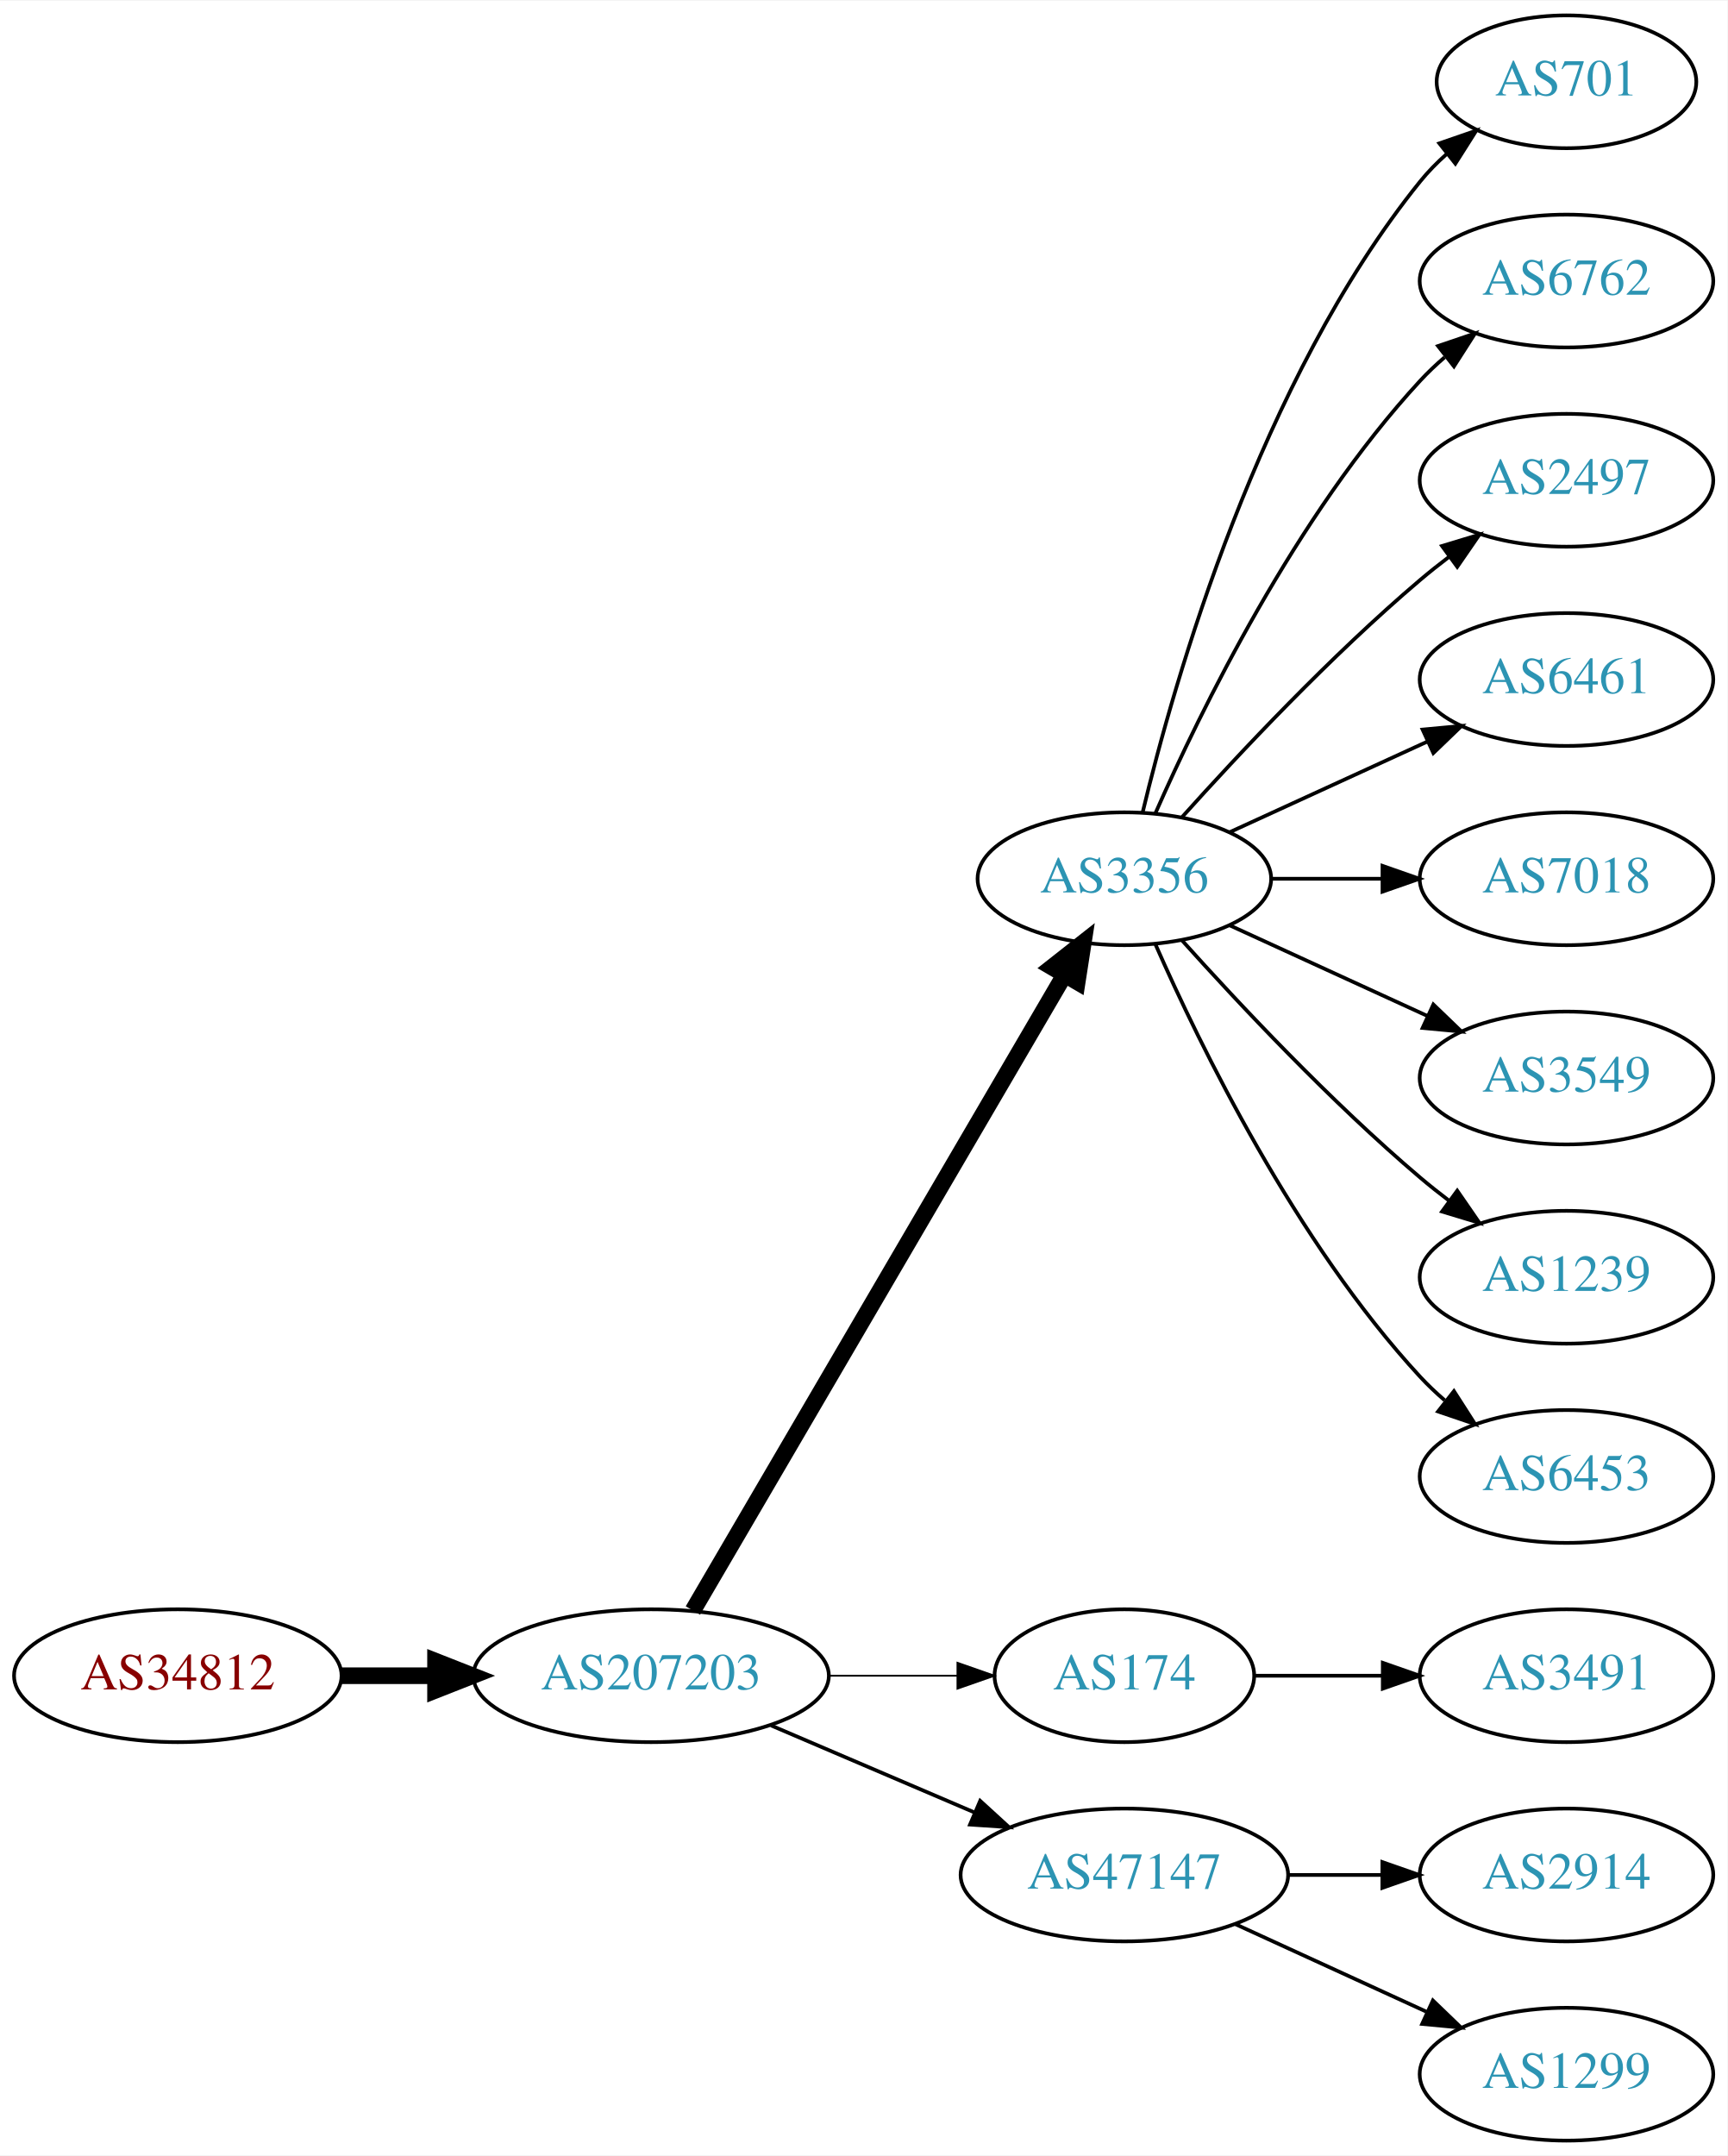
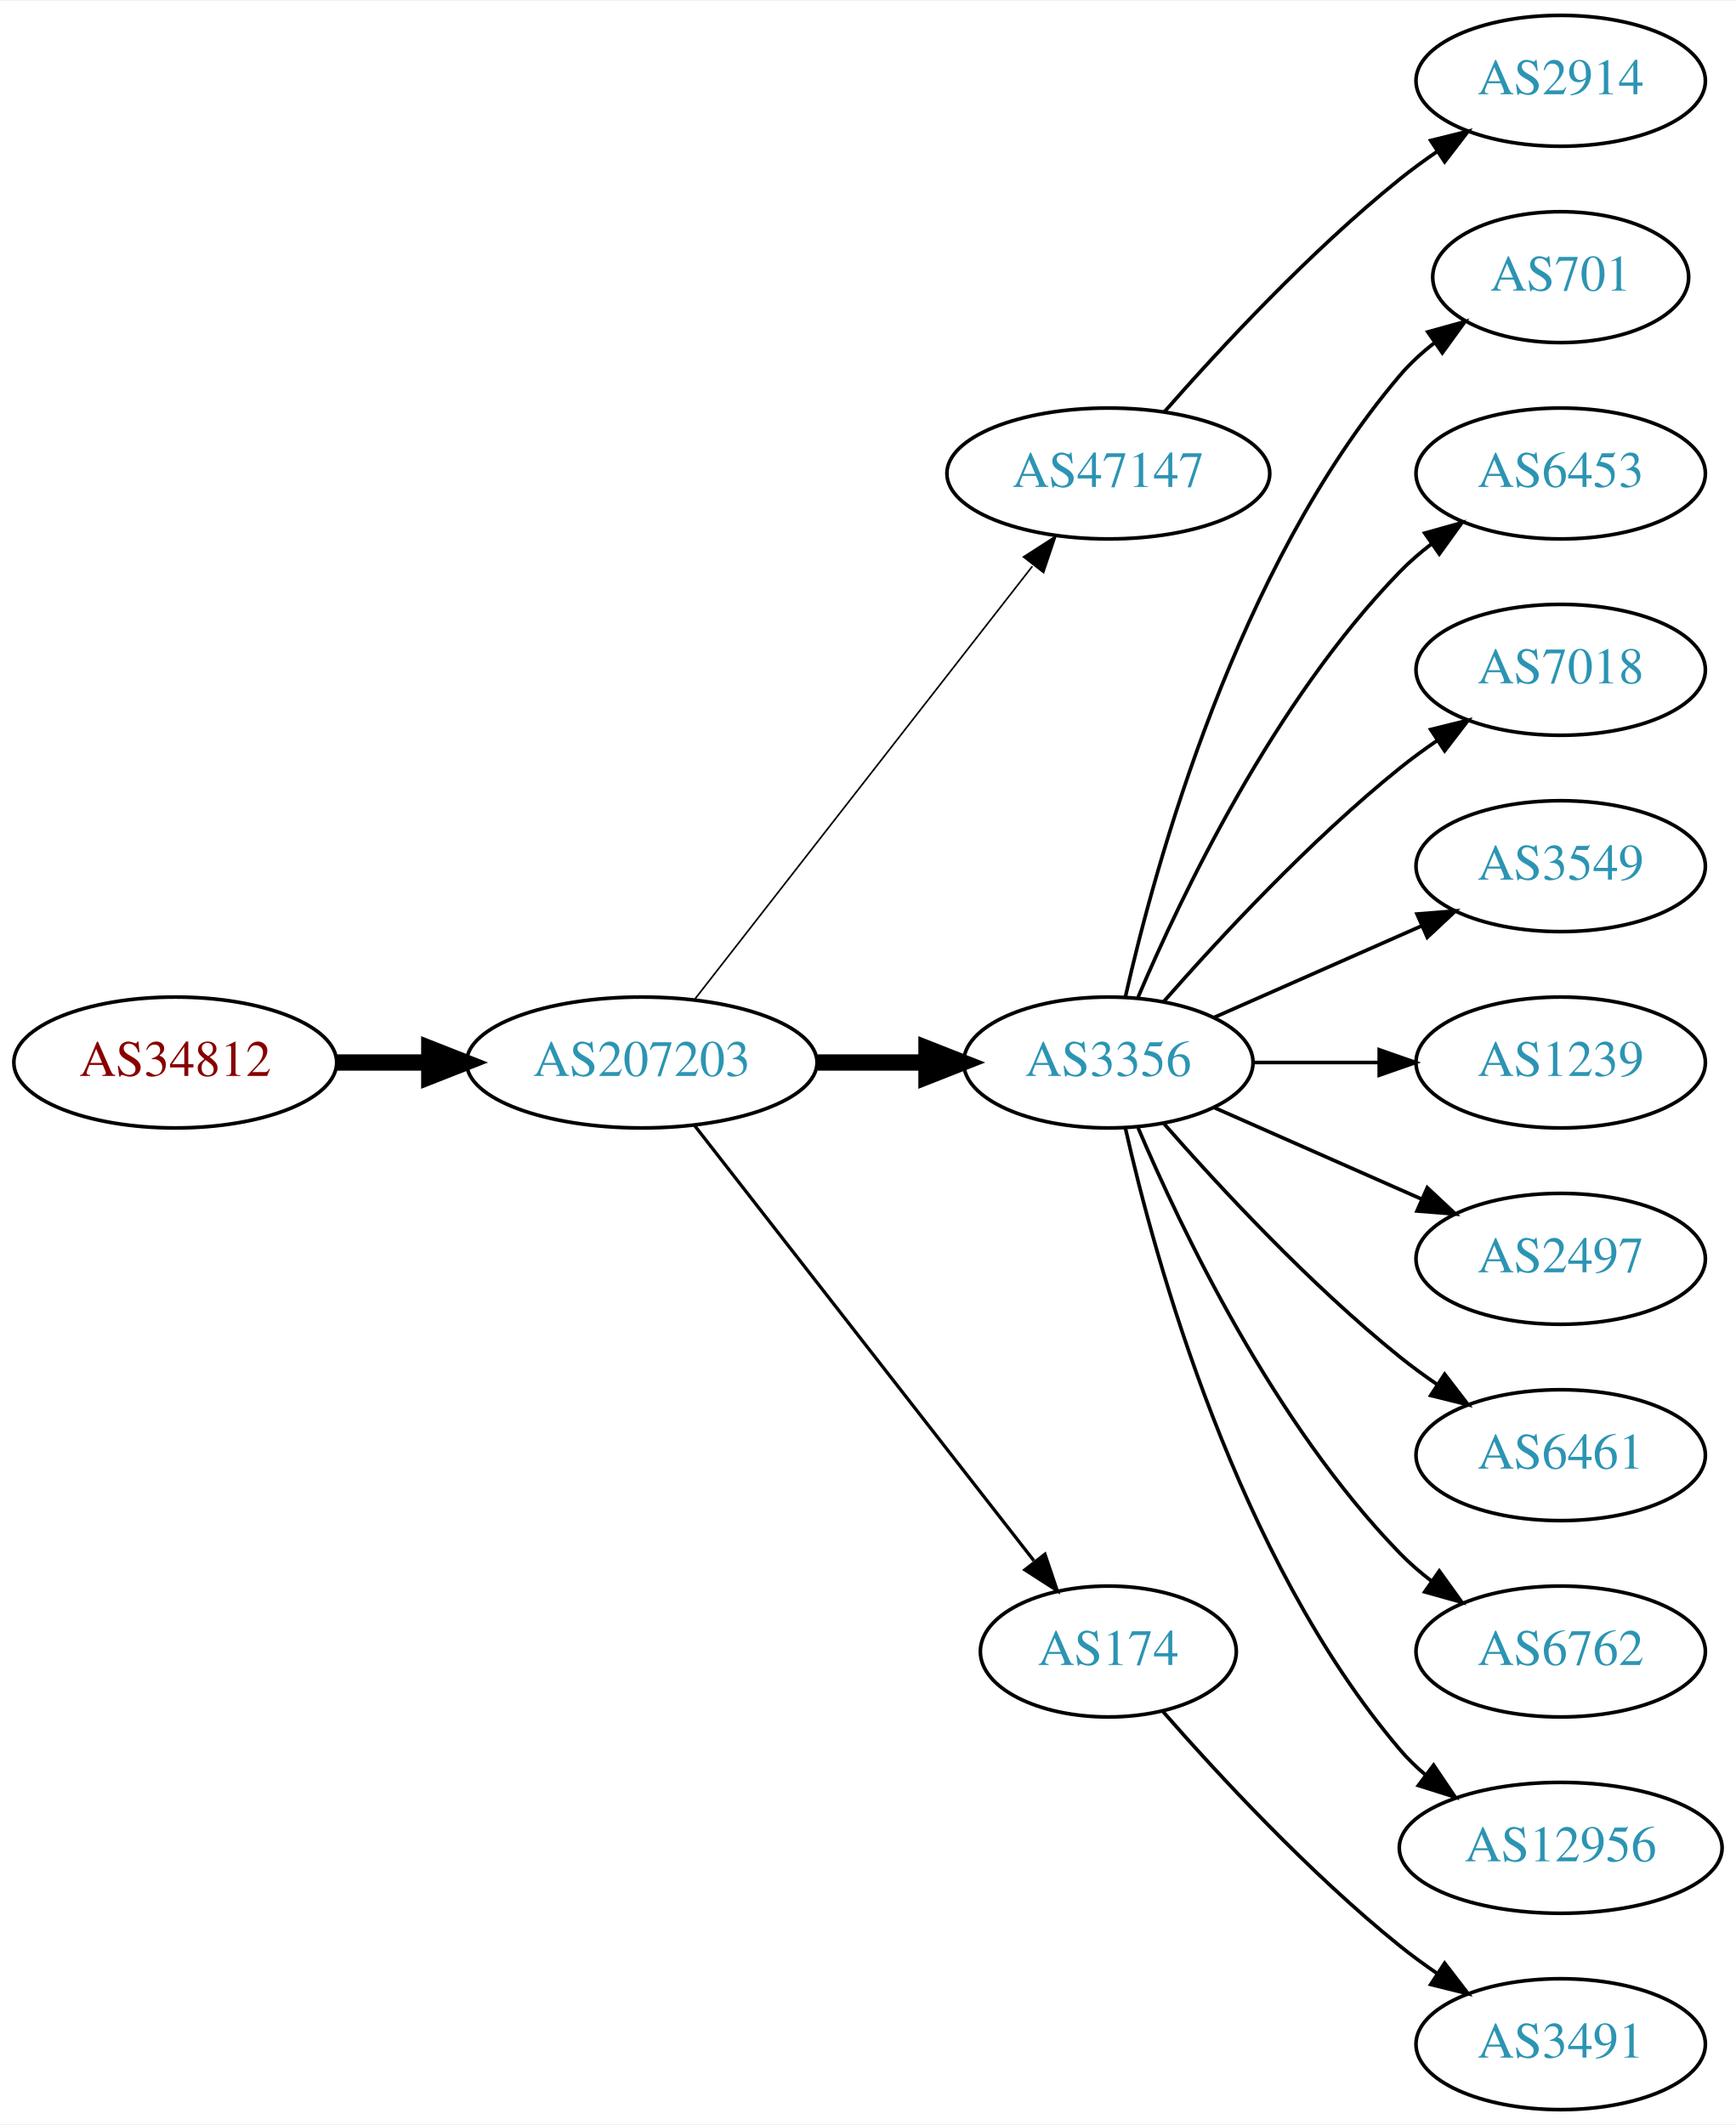
- <svg xmlns="http://www.w3.org/2000/svg" xmlns:xlink="http://www.w3.org/1999/xlink" width="468pt" height="584pt" viewBox="0.00 0.00 468.27 584.00">
+ <svg xmlns="http://www.w3.org/2000/svg" xmlns:xlink="http://www.w3.org/1999/xlink" width="477pt" height="584pt" viewBox="0.00 0.00 477.37 584.00">
  <g id="graph0" class="graph" transform="scale(1 1) rotate(0) translate(4 580)">
-     <polygon fill="white" stroke="none" points="-4,4 -4,-580 464.269,-580 464.269,4 -4,4" />
+     <polygon fill="white" stroke="none" points="-4,4 -4,-580 473.368,-580 473.368,4 -4,4" />
    <g id="node1" class="node">
      <g id="a_node1">
        <a xlink:href="/asn/34812" xlink:title="AS34812 ~ euphoria GmbH [AT]">
-           <ellipse fill="#ffffff" stroke="black" cx="44.196" cy="-126" rx="44.393" ry="18" />
-           <text text-anchor="middle" x="44.196" y="-122.3" font-family="Times,serif" font-size="14.00" fill="#880000">AS34812</text>
+           <ellipse fill="#ffffff" stroke="black" cx="44.196" cy="-288" rx="44.393" ry="18" />
+           <text text-anchor="middle" x="44.196" y="-284.3" font-family="Times,serif" font-size="14.00" fill="#880000">AS34812</text>
        </a>
      </g>
    </g>
    <g id="node2" class="node">
      <g id="a_node2">
        <a xlink:href="/asn/207203" xlink:title="AS207203 ~ TIMEWARP IT Consulting GmbH [AT]">
-           <ellipse fill="#ffffff" stroke="black" cx="172.488" cy="-126" rx="48.192" ry="18" />
-           <text text-anchor="middle" x="172.488" y="-122.3" font-family="Times,serif" font-size="14.00" fill="#2c94b3">AS207203</text>
+           <ellipse fill="#ffffff" stroke="black" cx="172.488" cy="-288" rx="48.192" ry="18" />
+           <text text-anchor="middle" x="172.488" y="-284.3" font-family="Times,serif" font-size="14.00" fill="#2c94b3">AS207203</text>
        </a>
      </g>
    </g>
    <g id="edge1" class="edge">
-       <path fill="none" stroke="black" stroke-width="4.5" d="M88.659,-126C96.775,-126 105.373,-126 113.838,-126" />
-       <polygon fill="black" stroke="black" stroke-width="4.5" points="114.057,-129.938 124.057,-126 114.057,-122.063 114.057,-129.938" />
+       <path fill="none" stroke="black" stroke-width="4.5" d="M88.659,-288C96.775,-288 105.373,-288 113.838,-288" />
+       <polygon fill="black" stroke="black" stroke-width="4.5" points="114.057,-291.938 124.057,-288 114.057,-284.063 114.057,-291.938" />
    </g>
    <g id="node3" class="node">
      <g id="a_node3">
-         <a xlink:href="/asn/3356" xlink:title="AS3356 ~ Level 3 Parent, LLC [US]">
-           <ellipse fill="#ffffff" stroke="black" cx="300.78" cy="-342" rx="39.794" ry="18" />
-           <text text-anchor="middle" x="300.78" y="-338.3" font-family="Times,serif" font-size="14.00" fill="#2c94b3">AS3356</text>
+         <a xlink:href="/asn/47147" xlink:title="AS47147 ~ ANEXIA Internetdienstleistungs GmbH [AT]">
+           <ellipse fill="#ffffff" stroke="black" cx="300.78" cy="-450" rx="44.393" ry="18" />
+           <text text-anchor="middle" x="300.78" y="-446.3" font-family="Times,serif" font-size="14.00" fill="#2c94b3">AS47147</text>
        </a>
      </g>
    </g>
    <g id="edge2" class="edge">
-       <path fill="none" stroke="black" stroke-width="4.5" d="M183.823,-143.676C206.042,-181.679 258.452,-271.316 284.514,-315.89" />
-       <polygon fill="black" stroke="black" stroke-width="4.5" points="281.208,-318.038 289.655,-324.683 288.007,-314.063 281.208,-318.038" />
+       <path fill="none" stroke="black" stroke-width="0.45" d="M187.003,-305.337C209.317,-333.96 253.966,-391.233 279.89,-424.486" />
+       <polygon fill="black" stroke="black" stroke-width="0.45" points="277.453,-427.053 286.361,-432.788 282.973,-422.749 277.453,-427.053" />
    </g>
    <g id="node4" class="node">
      <g id="a_node4">
+         <a xlink:href="/asn/3356" xlink:title="AS3356 ~ Level 3 Parent, LLC [US]">
+           <ellipse fill="#ffffff" stroke="black" cx="300.78" cy="-288" rx="39.794" ry="18" />
+           <text text-anchor="middle" x="300.78" y="-284.3" font-family="Times,serif" font-size="14.00" fill="#2c94b3">AS3356</text>
+         </a>
+       </g>
+     </g>
+     <g id="edge3" class="edge">
+       <path fill="none" stroke="black" stroke-width="4.5" d="M220.874,-288C230.64,-288 240.943,-288 250.765,-288" />
+       <polygon fill="black" stroke="black" stroke-width="4.5" points="250.785,-291.938 260.785,-288 250.785,-284.063 250.785,-291.938" />
+     </g>
+     <g id="node5" class="node">
+       <g id="a_node5">
        <a xlink:href="/asn/174" xlink:title="AS174 ~ Cogent Communications [US]">
          <ellipse fill="#ffffff" stroke="black" cx="300.78" cy="-126" rx="35.194" ry="18" />
          <text text-anchor="middle" x="300.78" y="-122.3" font-family="Times,serif" font-size="14.00" fill="#2c94b3">AS174</text>
        </a>
      </g>
    </g>
-     <g id="edge3" class="edge">
-       <path fill="none" stroke="black" stroke-width="0.5" d="M220.874,-126C232.234,-126 244.322,-126 255.534,-126" />
-       <polygon fill="black" stroke="black" stroke-width="0.5" points="255.538,-129.5 265.538,-126 255.538,-122.5 255.538,-129.5" />
-     </g>
-     <g id="node5" class="node">
-       <g id="a_node5">
-         <a xlink:href="/asn/47147" xlink:title="AS47147 ~ ANEXIA Internetdienstleistungs GmbH [AT]">
-           <ellipse fill="#ffffff" stroke="black" cx="300.78" cy="-72" rx="44.393" ry="18" />
-           <text text-anchor="middle" x="300.78" y="-68.3" font-family="Times,serif" font-size="14.00" fill="#2c94b3">AS47147</text>
-         </a>
-       </g>
-     </g>
    <g id="edge4" class="edge">
-       <path fill="none" stroke="black" d="M205.031,-112.513C221.675,-105.396 242.266,-96.592 259.996,-89.011" />
-       <polygon fill="black" stroke="black" points="261.69,-92.093 269.508,-84.944 258.938,-85.657 261.69,-92.093" />
+       <path fill="none" stroke="black" stroke-width="0.9" d="M187.003,-270.663C209.434,-241.891 254.435,-184.166 280.295,-150.993" />
+       <polygon fill="black" stroke="black" stroke-width="0.9" points="283.352,-152.765 286.74,-142.727 277.831,-148.461 283.352,-152.765" />
    </g>
    <g id="node6" class="node">
      <g id="a_node6">
-         <a xlink:href="/asn/701" xlink:title="AS701 ~ UUNET [US]">
-           <ellipse fill="#ffffff" stroke="black" cx="420.622" cy="-558" rx="35.194" ry="18" />
-           <text text-anchor="middle" x="420.622" y="-554.3" font-family="Times,serif" font-size="14.00" fill="#2c94b3">AS701</text>
+         <a xlink:href="/asn/2914" xlink:title="AS2914 ~ NTT America, Inc. [US]">
+           <ellipse fill="#ffffff" stroke="black" cx="425.172" cy="-558" rx="39.794" ry="18" />
+           <text text-anchor="middle" x="425.172" y="-554.3" font-family="Times,serif" font-size="14.00" fill="#2c94b3">AS2914</text>
        </a>
      </g>
    </g>
    <g id="edge5" class="edge">
-       <path fill="none" stroke="black" d="M305.706,-359.882C314.265,-395.609 337.413,-477.008 380.976,-531 383.083,-533.612 385.506,-536.079 388.091,-538.382" />
-       <polygon fill="black" stroke="black" points="386.158,-541.316 396.172,-544.775 390.501,-535.826 386.158,-541.316" />
+       <path fill="none" stroke="black" d="M316.213,-466.983C331.344,-484.229 356.308,-511.148 380.976,-531 384.231,-533.62 387.756,-536.192 391.341,-538.646" />
+       <polygon fill="black" stroke="black" points="389.429,-541.577 399.714,-544.121 393.26,-535.719 389.429,-541.577" />
    </g>
    <g id="node7" class="node">
      <g id="a_node7">
-         <a xlink:href="/asn/6762" xlink:title="AS6762 ~ TELECOM ITALIA SPARKLE S.p.A. [IT]">
-           <ellipse fill="#ffffff" stroke="black" cx="420.622" cy="-504" rx="39.794" ry="18" />
-           <text text-anchor="middle" x="420.622" y="-500.3" font-family="Times,serif" font-size="14.00" fill="#2c94b3">AS6762</text>
+         <a xlink:href="/asn/701" xlink:title="AS701 ~ UUNET [US]">
+           <ellipse fill="#ffffff" stroke="black" cx="425.172" cy="-504" rx="35.194" ry="18" />
+           <text text-anchor="middle" x="425.172" y="-500.3" font-family="Times,serif" font-size="14.00" fill="#2c94b3">AS701</text>
        </a>
      </g>
    </g>
    <g id="edge6" class="edge">
-       <path fill="none" stroke="black" d="M309.196,-359.761C321.264,-387.183 347.235,-440.473 380.976,-477 383.006,-479.198 385.245,-481.319 387.591,-483.34" />
-       <polygon fill="black" stroke="black" points="385.804,-486.386 395.835,-489.794 390.118,-480.874 385.804,-486.386" />
+       <path fill="none" stroke="black" d="M305.474,-306.075C313.613,-342.148 336.046,-424.14 380.976,-477 383.746,-480.26 387.012,-483.252 390.488,-485.961" />
+       <polygon fill="black" stroke="black" points="388.631,-488.932 398.841,-491.761 392.623,-483.182 388.631,-488.932" />
    </g>
    <g id="node8" class="node">
      <g id="a_node8">
-         <a xlink:href="/asn/2497" xlink:title="AS2497 ~ Internet Initiative Japan Inc. [JP]">
-           <ellipse fill="#ffffff" stroke="black" cx="420.622" cy="-450" rx="39.794" ry="18" />
-           <text text-anchor="middle" x="420.622" y="-446.3" font-family="Times,serif" font-size="14.00" fill="#2c94b3">AS2497</text>
+         <a xlink:href="/asn/6453" xlink:title="AS6453 ~ TATA COMMUNICATIONS (AMERICA) INC [US]">
+           <ellipse fill="#ffffff" stroke="black" cx="425.172" cy="-450" rx="39.794" ry="18" />
+           <text text-anchor="middle" x="425.172" y="-446.3" font-family="Times,serif" font-size="14.00" fill="#2c94b3">AS6453</text>
        </a>
      </g>
    </g>
    <g id="edge7" class="edge">
-       <path fill="none" stroke="black" d="M316.426,-358.725C331.727,-375.765 356.824,-402.523 380.976,-423 383.473,-425.117 386.133,-427.232 388.845,-429.293" />
-       <polygon fill="black" stroke="black" points="386.882,-432.194 397.021,-435.266 391.011,-426.541 386.882,-432.194" />
+       <path fill="none" stroke="black" d="M308.97,-305.975C320.737,-333.682 346.312,-387.348 380.976,-423 383.596,-425.695 386.537,-428.239 389.619,-430.608" />
+       <polygon fill="black" stroke="black" points="387.786,-433.597 397.988,-436.455 391.795,-427.859 387.786,-433.597" />
    </g>
    <g id="node9" class="node">
      <g id="a_node9">
-         <a xlink:href="/asn/6461" xlink:title="AS6461 ~ Zayo Bandwidth [US]">
-           <ellipse fill="#ffffff" stroke="black" cx="420.622" cy="-396" rx="39.794" ry="18" />
-           <text text-anchor="middle" x="420.622" y="-392.3" font-family="Times,serif" font-size="14.00" fill="#2c94b3">AS6461</text>
+         <a xlink:href="/asn/7018" xlink:title="AS7018 ~ AT&amp;T Services, Inc. [US]">
+           <ellipse fill="#ffffff" stroke="black" cx="425.172" cy="-396" rx="39.794" ry="18" />
+           <text text-anchor="middle" x="425.172" y="-392.3" font-family="Times,serif" font-size="14.00" fill="#2c94b3">AS7018</text>
        </a>
      </g>
    </g>
    <g id="edge8" class="edge">
-       <path fill="none" stroke="black" d="M329.409,-354.661C345.366,-361.973 365.636,-371.261 382.919,-379.181" />
-       <polygon fill="black" stroke="black" points="381.617,-382.435 392.167,-383.419 384.534,-376.071 381.617,-382.435" />
+       <path fill="none" stroke="black" d="M315.932,-304.663C331.034,-321.894 356.155,-349.024 380.976,-369 384.231,-371.62 387.756,-374.192 391.341,-376.646" />
+       <polygon fill="black" stroke="black" points="389.429,-379.577 399.714,-382.121 393.26,-373.719 389.429,-379.577" />
    </g>
    <g id="node10" class="node">
      <g id="a_node10">
-         <a xlink:href="/asn/7018" xlink:title="AS7018 ~ AT&amp;T Services, Inc. [US]">
-           <ellipse fill="#ffffff" stroke="black" cx="420.622" cy="-342" rx="39.794" ry="18" />
-           <text text-anchor="middle" x="420.622" y="-338.3" font-family="Times,serif" font-size="14.00" fill="#2c94b3">AS7018</text>
+         <a xlink:href="/asn/3549" xlink:title="AS3549 ~ Level 3 Parent, LLC [US]">
+           <ellipse fill="#ffffff" stroke="black" cx="425.172" cy="-342" rx="39.794" ry="18" />
+           <text text-anchor="middle" x="425.172" y="-338.3" font-family="Times,serif" font-size="14.00" fill="#2c94b3">AS3549</text>
        </a>
      </g>
    </g>
    <g id="edge9" class="edge">
-       <path fill="none" stroke="black" d="M340.692,-342C350.246,-342 360.595,-342 370.558,-342" />
-       <polygon fill="black" stroke="black" points="370.751,-345.5 380.75,-342 370.75,-338.5 370.751,-345.5" />
+       <path fill="none" stroke="black" d="M329.859,-300.389C346.807,-307.866 368.604,-317.483 386.974,-325.588" />
+       <polygon fill="black" stroke="black" points="385.661,-328.834 396.223,-329.669 388.487,-322.43 385.661,-328.834" />
    </g>
    <g id="node11" class="node">
      <g id="a_node11">
-         <a xlink:href="/asn/3549" xlink:title="AS3549 ~ Level 3 Parent, LLC [US]">
-           <ellipse fill="#ffffff" stroke="black" cx="420.622" cy="-288" rx="39.794" ry="18" />
-           <text text-anchor="middle" x="420.622" y="-284.3" font-family="Times,serif" font-size="14.00" fill="#2c94b3">AS3549</text>
+         <a xlink:href="/asn/1239" xlink:title="AS1239 ~ Sprint [US]">
+           <ellipse fill="#ffffff" stroke="black" cx="425.172" cy="-288" rx="39.794" ry="18" />
+           <text text-anchor="middle" x="425.172" y="-284.3" font-family="Times,serif" font-size="14.00" fill="#2c94b3">AS1239</text>
        </a>
      </g>
    </g>
    <g id="edge10" class="edge">
-       <path fill="none" stroke="black" d="M329.409,-329.339C345.366,-322.027 365.636,-312.739 382.919,-304.819" />
-       <polygon fill="black" stroke="black" points="384.534,-307.929 392.167,-300.581 381.617,-301.565 384.534,-307.929" />
+       <path fill="none" stroke="black" d="M340.505,-288C351.444,-288 363.494,-288 374.961,-288" />
+       <polygon fill="black" stroke="black" points="375.278,-291.5 385.278,-288 375.278,-284.5 375.278,-291.5" />
    </g>
    <g id="node12" class="node">
      <g id="a_node12">
-         <a xlink:href="/asn/1239" xlink:title="AS1239 ~ Sprint [US]">
-           <ellipse fill="#ffffff" stroke="black" cx="420.622" cy="-234" rx="39.794" ry="18" />
-           <text text-anchor="middle" x="420.622" y="-230.3" font-family="Times,serif" font-size="14.00" fill="#2c94b3">AS1239</text>
+         <a xlink:href="/asn/2497" xlink:title="AS2497 ~ Internet Initiative Japan Inc. [JP]">
+           <ellipse fill="#ffffff" stroke="black" cx="425.172" cy="-234" rx="39.794" ry="18" />
+           <text text-anchor="middle" x="425.172" y="-230.3" font-family="Times,serif" font-size="14.00" fill="#2c94b3">AS2497</text>
        </a>
      </g>
    </g>
    <g id="edge11" class="edge">
-       <path fill="none" stroke="black" d="M316.426,-325.275C331.727,-308.235 356.824,-281.477 380.976,-261 383.473,-258.883 386.133,-256.768 388.845,-254.707" />
-       <polygon fill="black" stroke="black" points="391.011,-257.459 397.021,-248.734 386.882,-251.806 391.011,-257.459" />
+       <path fill="none" stroke="black" d="M329.859,-275.611C346.807,-268.134 368.604,-258.517 386.974,-250.412" />
+       <polygon fill="black" stroke="black" points="388.487,-253.57 396.223,-246.331 385.661,-247.166 388.487,-253.57" />
    </g>
    <g id="node13" class="node">
      <g id="a_node13">
-         <a xlink:href="/asn/6453" xlink:title="AS6453 ~ TATA COMMUNICATIONS (AMERICA) INC [US]">
-           <ellipse fill="#ffffff" stroke="black" cx="420.622" cy="-180" rx="39.794" ry="18" />
-           <text text-anchor="middle" x="420.622" y="-176.3" font-family="Times,serif" font-size="14.00" fill="#2c94b3">AS6453</text>
+         <a xlink:href="/asn/6461" xlink:title="AS6461 ~ Zayo Bandwidth [US]">
+           <ellipse fill="#ffffff" stroke="black" cx="425.172" cy="-180" rx="39.794" ry="18" />
+           <text text-anchor="middle" x="425.172" y="-176.3" font-family="Times,serif" font-size="14.00" fill="#2c94b3">AS6461</text>
        </a>
      </g>
    </g>
    <g id="edge12" class="edge">
-       <path fill="none" stroke="black" d="M309.196,-324.239C321.264,-296.817 347.235,-243.527 380.976,-207 383.006,-204.802 385.245,-202.681 387.591,-200.66" />
-       <polygon fill="black" stroke="black" points="390.118,-203.126 395.835,-194.206 385.804,-197.614 390.118,-203.126" />
+       <path fill="none" stroke="black" d="M315.932,-271.337C331.034,-254.106 356.155,-226.976 380.976,-207 384.231,-204.38 387.756,-201.808 391.341,-199.354" />
+       <polygon fill="black" stroke="black" points="393.26,-202.281 399.714,-193.879 389.429,-196.423 393.26,-202.281" />
    </g>
    <g id="node14" class="node">
      <g id="a_node14">
-         <a xlink:href="/asn/3491" xlink:title="AS3491 ~ PCCW Global, Inc. [US]">
-           <ellipse fill="#ffffff" stroke="black" cx="420.622" cy="-126" rx="39.794" ry="18" />
-           <text text-anchor="middle" x="420.622" y="-122.3" font-family="Times,serif" font-size="14.00" fill="#2c94b3">AS3491</text>
+         <a xlink:href="/asn/6762" xlink:title="AS6762 ~ TELECOM ITALIA SPARKLE S.p.A. [IT]">
+           <ellipse fill="#ffffff" stroke="black" cx="425.172" cy="-126" rx="39.794" ry="18" />
+           <text text-anchor="middle" x="425.172" y="-122.3" font-family="Times,serif" font-size="14.00" fill="#2c94b3">AS6762</text>
        </a>
      </g>
    </g>
    <g id="edge13" class="edge">
-       <path fill="none" stroke="black" d="M336.181,-126C347.005,-126 359.173,-126 370.8,-126" />
-       <polygon fill="black" stroke="black" points="370.831,-129.5 380.831,-126 370.831,-122.5 370.831,-129.5" />
+       <path fill="none" stroke="black" d="M308.97,-270.025C320.737,-242.318 346.312,-188.652 380.976,-153 383.596,-150.305 386.537,-147.761 389.619,-145.392" />
+       <polygon fill="black" stroke="black" points="391.795,-148.141 397.988,-139.545 387.786,-142.403 391.795,-148.141" />
    </g>
    <g id="node15" class="node">
      <g id="a_node15">
-         <a xlink:href="/asn/2914" xlink:title="AS2914 ~ NTT America, Inc. [US]">
-           <ellipse fill="#ffffff" stroke="black" cx="420.622" cy="-72" rx="39.794" ry="18" />
-           <text text-anchor="middle" x="420.622" y="-68.3" font-family="Times,serif" font-size="14.00" fill="#2c94b3">AS2914</text>
+         <a xlink:href="/asn/12956" xlink:title="AS12956 ~ TELXIUS [ES]">
+           <ellipse fill="#ffffff" stroke="black" cx="425.172" cy="-72" rx="44.393" ry="18" />
+           <text text-anchor="middle" x="425.172" y="-68.3" font-family="Times,serif" font-size="14.00" fill="#2c94b3">AS12956</text>
        </a>
      </g>
    </g>
    <g id="edge14" class="edge">
-       <path fill="none" stroke="black" d="M344.991,-72C353.303,-72 362.066,-72 370.548,-72" />
-       <polygon fill="black" stroke="black" points="370.707,-75.5 380.707,-72 370.707,-68.5 370.707,-75.5" />
+       <path fill="none" stroke="black" d="M305.474,-269.925C313.613,-233.852 336.046,-151.86 380.976,-99 383.095,-96.507 385.504,-94.17 388.075,-91.997" />
+       <polygon fill="black" stroke="black" points="390.223,-94.761 396.144,-85.975 386.036,-89.151 390.223,-94.761" />
    </g>
    <g id="node16" class="node">
      <g id="a_node16">
-         <a xlink:href="/asn/1299" xlink:title="AS1299 ~ Telia Carrier [EU]">
-           <ellipse fill="#ffffff" stroke="black" cx="420.622" cy="-18" rx="39.794" ry="18" />
-           <text text-anchor="middle" x="420.622" y="-14.3" font-family="Times,serif" font-size="14.00" fill="#2c94b3">AS1299</text>
+         <a xlink:href="/asn/3491" xlink:title="AS3491 ~ PCCW Global, Inc. [US]">
+           <ellipse fill="#ffffff" stroke="black" cx="425.172" cy="-18" rx="39.794" ry="18" />
+           <text text-anchor="middle" x="425.172" y="-14.3" font-family="Times,serif" font-size="14.00" fill="#2c94b3">AS3491</text>
        </a>
      </g>
    </g>
    <g id="edge15" class="edge">
-       <path fill="none" stroke="black" d="M330.909,-58.652C346.521,-51.498 365.918,-42.609 382.59,-34.969" />
-       <polygon fill="black" stroke="black" points="384.409,-37.986 392.042,-30.638 381.493,-31.622 384.409,-37.986" />
+       <path fill="none" stroke="black" d="M315.653,-109.655C330.723,-92.441 356.001,-65.099 380.976,-45 384.231,-42.38 387.756,-39.808 391.341,-37.354" />
+       <polygon fill="black" stroke="black" points="393.26,-40.281 399.714,-31.879 389.429,-34.423 393.26,-40.281" />
    </g>
  </g>
</svg>
